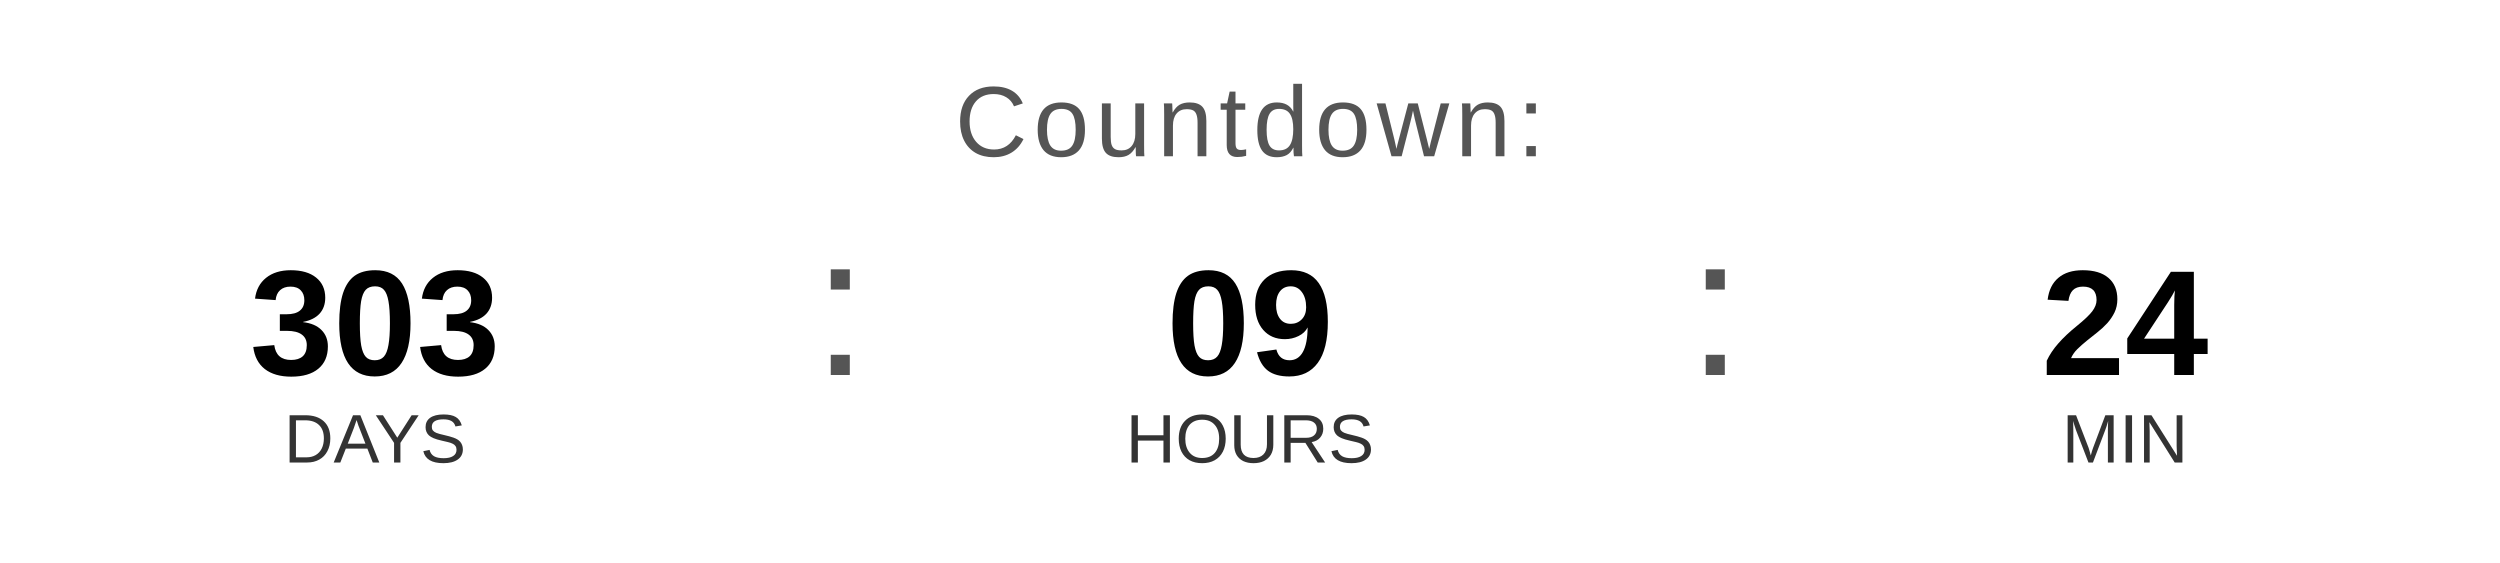
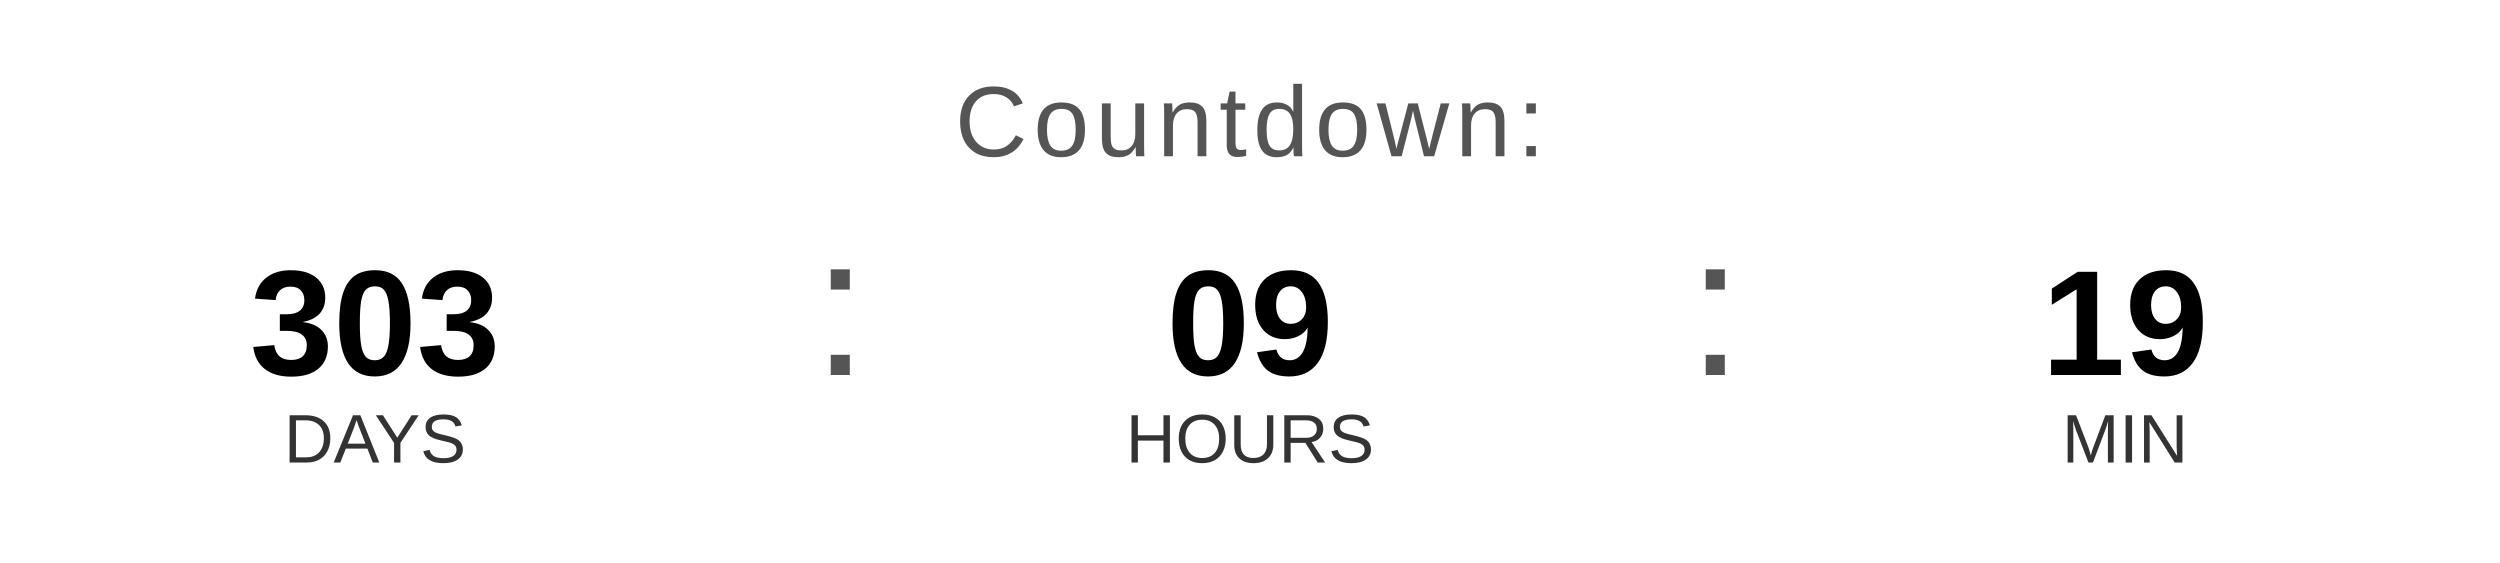
<svg xmlns="http://www.w3.org/2000/svg" width="400" height="90" viewBox="0 0 400 90">
  <text x="200" y="25" font-family="Arial, Helvetica, sans-serif" font-size="16" fill="#555555" text-anchor="middle" letter-spacing="1">
    Countdown:
  </text>
  <text x="60" y="60" font-family="Arial, Helvetica, sans-serif" font-size="24" font-weight="bold" fill="#000000" text-anchor="middle">303</text>
  <text x="60" y="74" font-family="Arial, Helvetica, sans-serif" font-size="11" fill="#333333" text-anchor="middle">DAYS</text>
  <text x="130" y="60" font-family="Arial, sans-serif" font-size="32" fill="#555555">:</text>
  <text x="200" y="60" font-family="Arial, Helvetica, sans-serif" font-size="24" font-weight="bold" fill="#000000" text-anchor="middle">09</text>
  <text x="200" y="74" font-family="Arial, Helvetica, sans-serif" font-size="11" fill="#333333" text-anchor="middle">HOURS</text>
  <text x="270" y="60" font-family="Arial, sans-serif" font-size="32" fill="#555555">:</text>
-   <text x="340" y="60" font-family="Arial, Helvetica, sans-serif" font-size="24" font-weight="bold" fill="#000000" text-anchor="middle">24</text>
+   <text x="340" y="60" font-family="Arial, Helvetica, sans-serif" font-size="24" font-weight="bold" fill="#000000" text-anchor="middle">19</text>
  <text x="340" y="74" font-family="Arial, Helvetica, sans-serif" font-size="11" fill="#333333" text-anchor="middle">MIN</text>
</svg>
